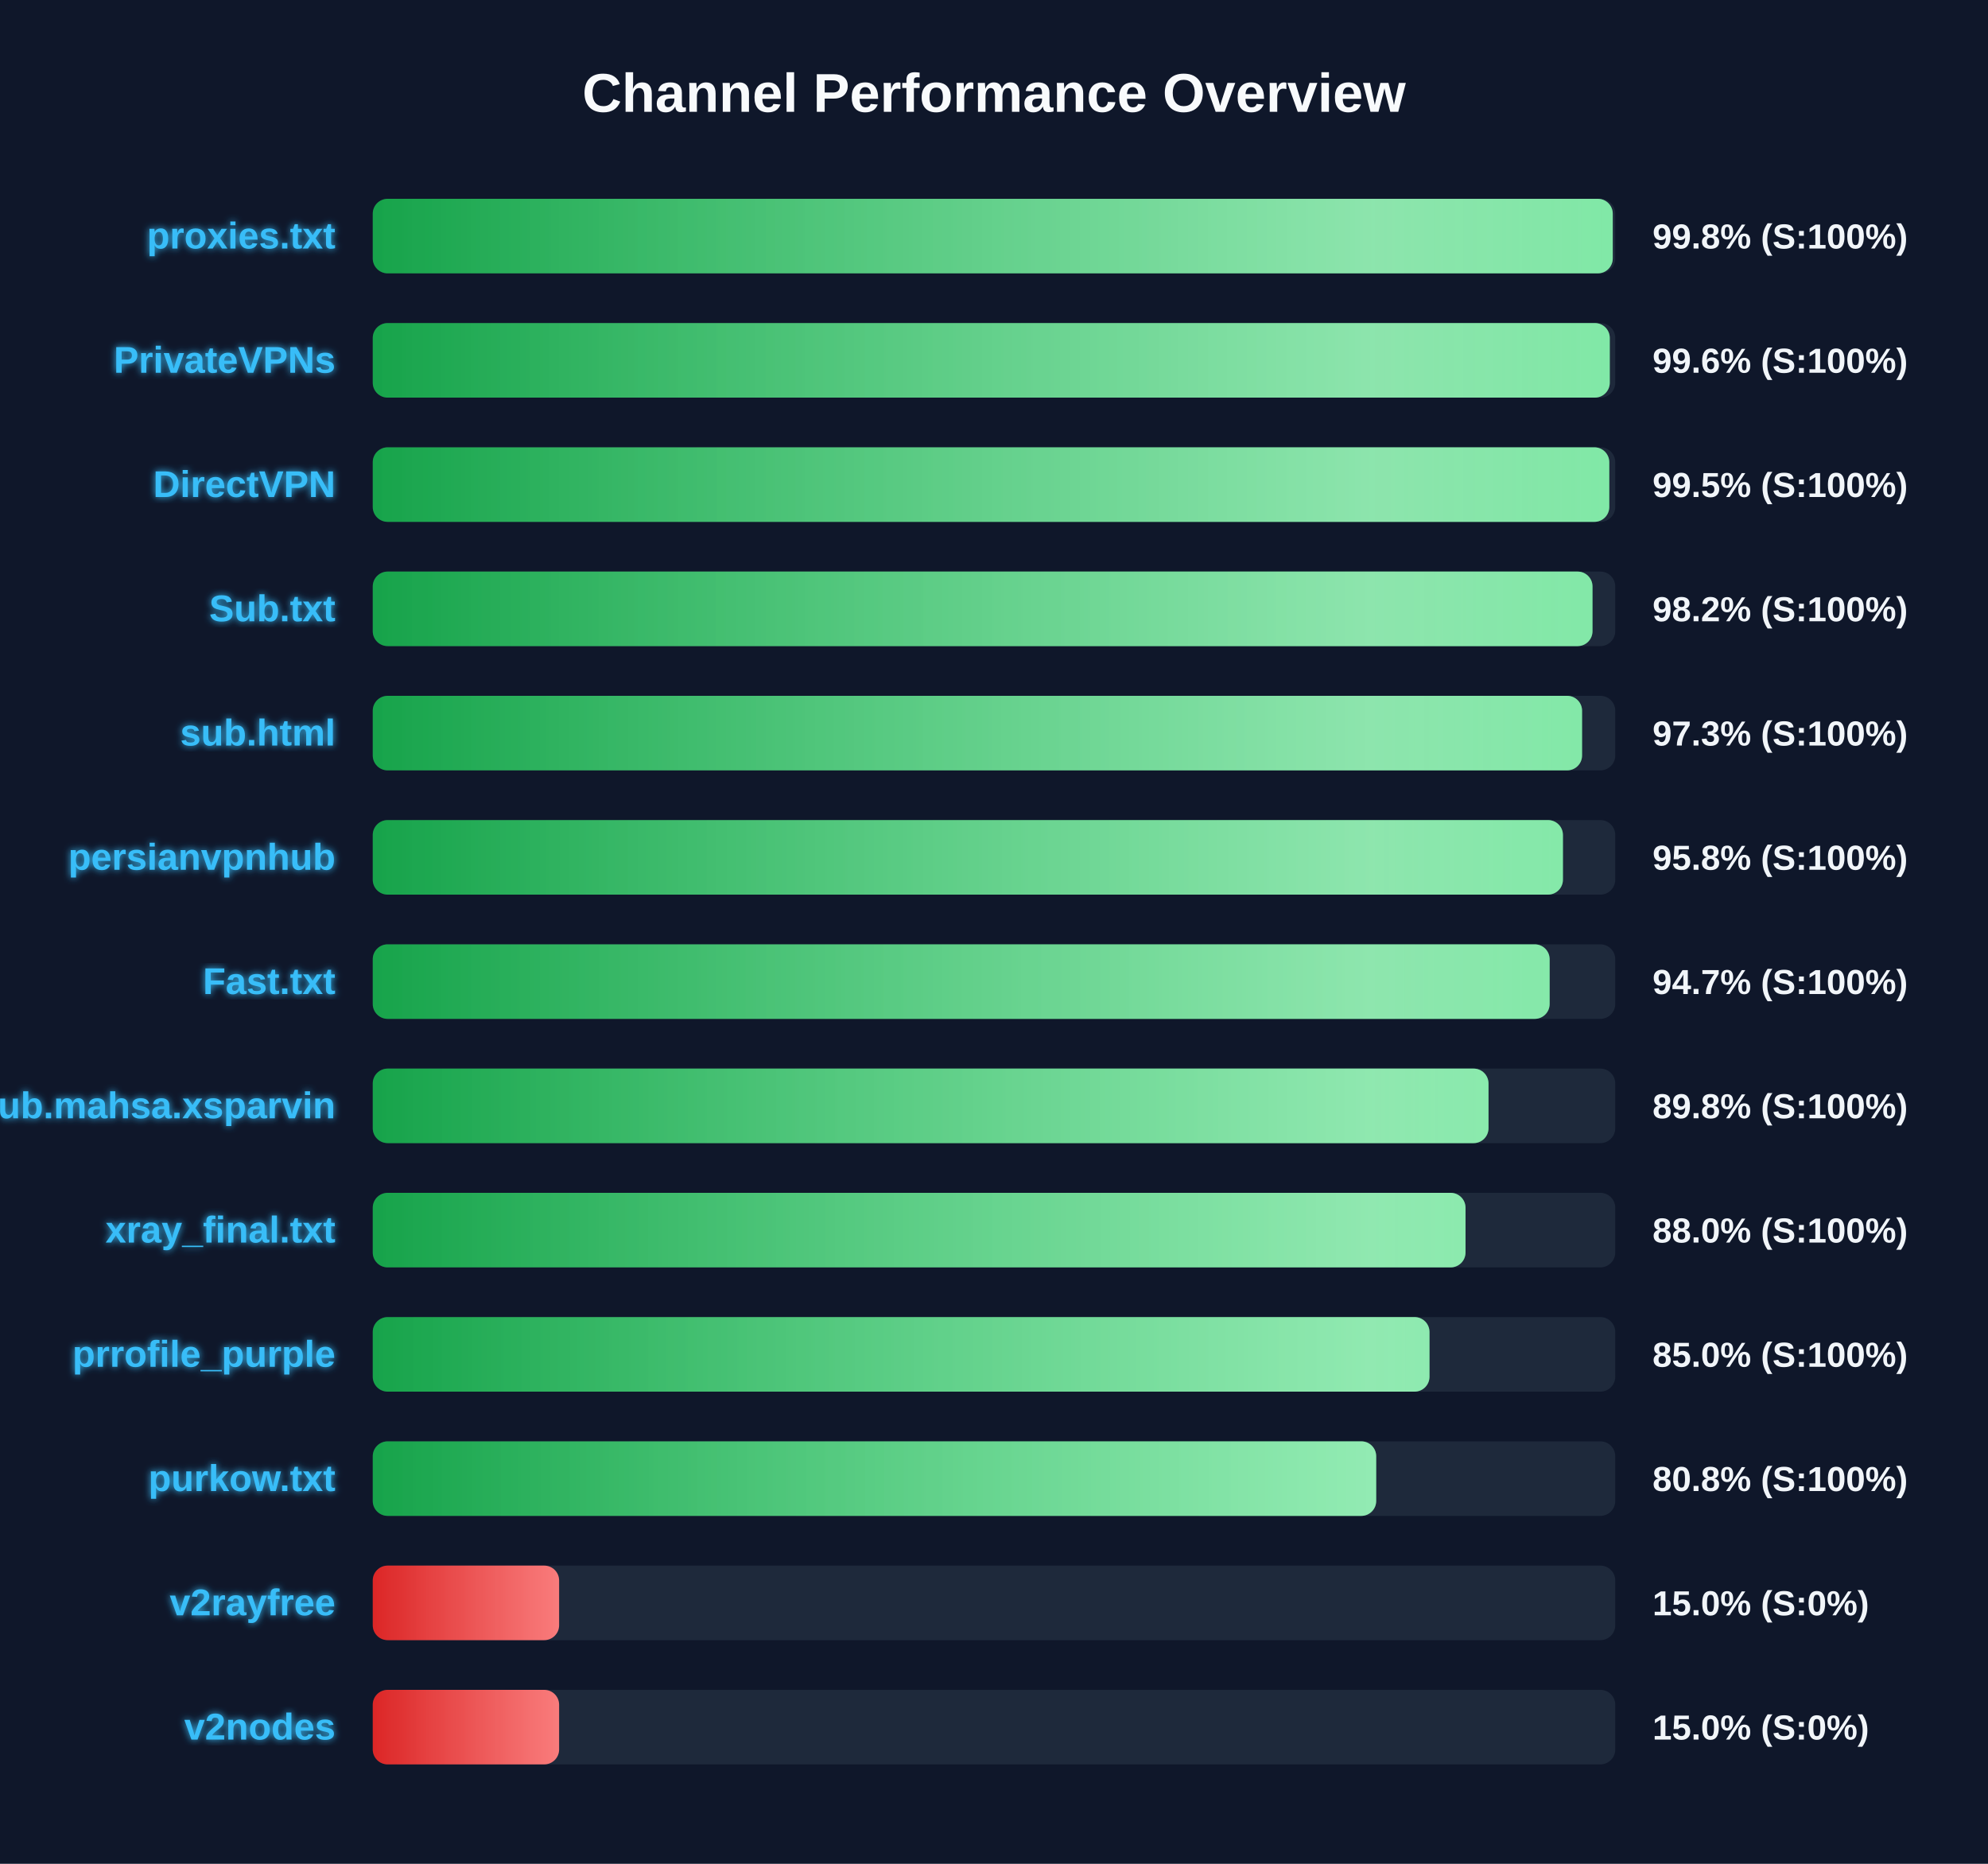
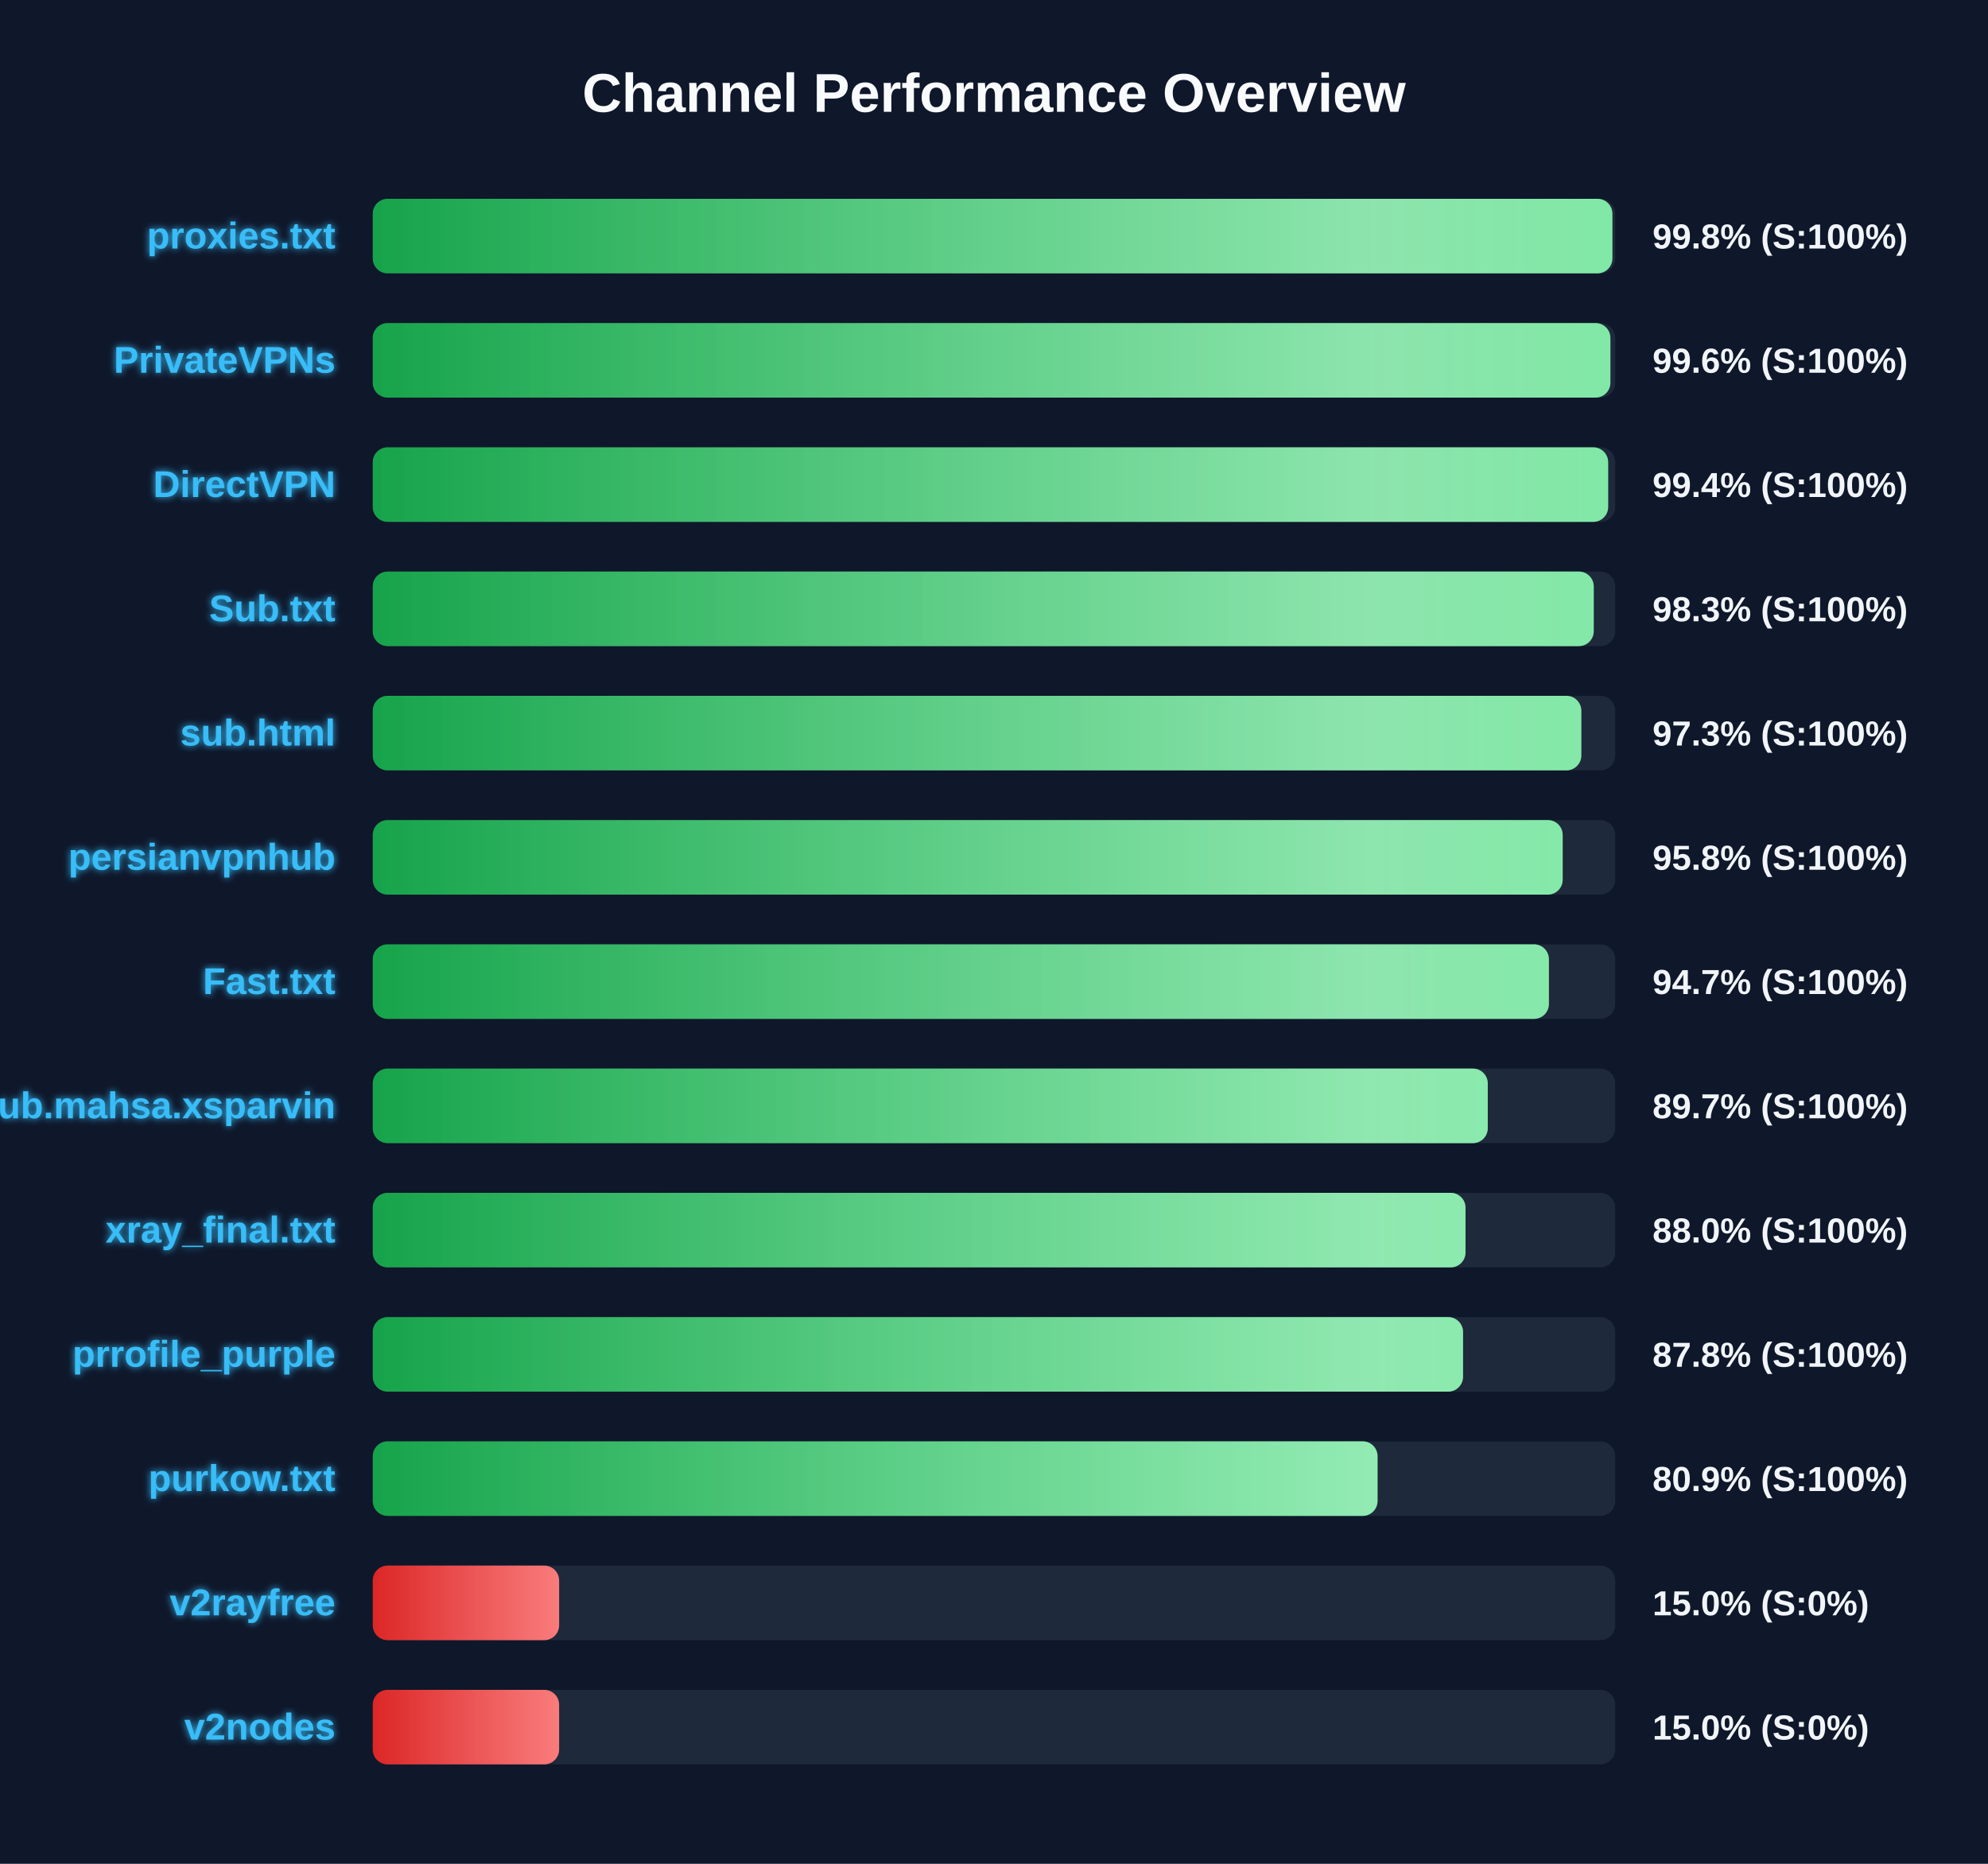
<svg xmlns="http://www.w3.org/2000/svg" width="800" height="750" version="1.1">
  <defs>
    <linearGradient id="grad-green" x1="0%" y1="0%" x2="100%" y2="0%">
      <stop offset="0%" stop-color="#16a34a" />
      <stop offset="100%" stop-color="#4ade80" />
    </linearGradient>
    <linearGradient id="grad-yellow" x1="0%" y1="0%" x2="100%" y2="0%">
      <stop offset="0%" stop-color="#ca8a04" />
      <stop offset="100%" stop-color="#fde047" />
    </linearGradient>
    <linearGradient id="grad-red" x1="0%" y1="0%" x2="100%" y2="0%">
      <stop offset="0%" stop-color="#dc2626" />
      <stop offset="100%" stop-color="#f87171" />
    </linearGradient>
    <linearGradient id="shimmer" x1="0%" y1="0%" x2="100%" y2="0%">
      <stop offset="0%" stop-color="rgba(255,255,255,0)" />
      <stop offset="50%" stop-color="rgba(255,255,255,0.4)" />
      <stop offset="100%" stop-color="rgba(255,255,255,0)" />
    </linearGradient>
    <filter id="glow" x="-20%" y="-20%" width="140%" height="140%">
      <feGaussianBlur stdDeviation="1.5" result="blur" />
      <feComposite in="SourceGraphic" in2="blur" operator="over" />
    </filter>
  </defs>
  <style>
        .bg-rect { fill: #0f172a; }
        .title { font: bold 22px 'Segoe UI', Arial, sans-serif; fill: #f8fafc; }
        .row { font: bold 15px 'Segoe UI', Arial, sans-serif; fill: #38bdf8; filter: url(#glow); }
        .score { font: bold 14px 'Segoe UI', Arial, sans-serif; fill: #f1f5f9; }
        @keyframes shimmer-anim {
            0% { transform: translateX(-100%); }
            100% { transform: translateX(200%); }
        }
        .shimmer-rect {
            animation: shimmer-anim 2.5s infinite linear;
        }
    </style>
  <rect width="100%" height="100%" class="bg-rect" />
  <text x="400" y="45" text-anchor="middle" class="title">Channel Performance Overview</text>
  <rect x="150" y="80" width="500" height="30" fill="#1e293b" rx="6" />
  <clipPath id="clip-0">
-     <rect x="150" y="80" width="499.0" height="30" rx="6" />
+     <rect x="150" y="80" width="498.85" height="30" rx="6" />
  </clipPath>
-   <rect x="150" y="80" width="499.0" height="30" fill="url(#grad-green)" rx="6" />
+   <rect x="150" y="80" width="498.85" height="30" fill="url(#grad-green)" rx="6" />
  <g clip-path="url(#clip-0)">
    <rect x="150" y="80" width="100%" height="30" fill="url(#shimmer)" class="shimmer-rect" />
  </g>
  <text x="135" y="100" text-anchor="end" class="row">proxies.txt</text>
  <text x="665" y="100" text-anchor="start" class="score">99.8% (S:100%)</text>
  <rect x="150" y="130" width="500" height="30" fill="#1e293b" rx="6" />
  <clipPath id="clip-1">
-     <rect x="150" y="130" width="497.8" height="30" rx="6" />
+     <rect x="150" y="130" width="498.05" height="30" rx="6" />
  </clipPath>
-   <rect x="150" y="130" width="497.8" height="30" fill="url(#grad-green)" rx="6" />
+   <rect x="150" y="130" width="498.05" height="30" fill="url(#grad-green)" rx="6" />
  <g clip-path="url(#clip-1)">
    <rect x="150" y="130" width="100%" height="30" fill="url(#shimmer)" class="shimmer-rect" />
  </g>
  <text x="135" y="150" text-anchor="end" class="row">PrivateVPNs</text>
  <text x="665" y="150" text-anchor="start" class="score">99.6% (S:100%)</text>
  <rect x="150" y="180" width="500" height="30" fill="#1e293b" rx="6" />
  <clipPath id="clip-2">
-     <rect x="150" y="180" width="497.6" height="30" rx="6" />
+     <rect x="150" y="180" width="497.15" height="30" rx="6" />
  </clipPath>
-   <rect x="150" y="180" width="497.6" height="30" fill="url(#grad-green)" rx="6" />
+   <rect x="150" y="180" width="497.15" height="30" fill="url(#grad-green)" rx="6" />
  <g clip-path="url(#clip-2)">
    <rect x="150" y="180" width="100%" height="30" fill="url(#shimmer)" class="shimmer-rect" />
  </g>
  <text x="135" y="200" text-anchor="end" class="row">DirectVPN</text>
-   <text x="665" y="200" text-anchor="start" class="score">99.5% (S:100%)</text>
+   <text x="665" y="200" text-anchor="start" class="score">99.4% (S:100%)</text>
  <rect x="150" y="230" width="500" height="30" fill="#1e293b" rx="6" />
  <clipPath id="clip-3">
-     <rect x="150" y="230" width="490.85" height="30" rx="6" />
+     <rect x="150" y="230" width="491.35" height="30" rx="6" />
  </clipPath>
-   <rect x="150" y="230" width="490.85" height="30" fill="url(#grad-green)" rx="6" />
+   <rect x="150" y="230" width="491.35" height="30" fill="url(#grad-green)" rx="6" />
  <g clip-path="url(#clip-3)">
    <rect x="150" y="230" width="100%" height="30" fill="url(#shimmer)" class="shimmer-rect" />
  </g>
  <text x="135" y="250" text-anchor="end" class="row">Sub.txt</text>
-   <text x="665" y="250" text-anchor="start" class="score">98.2% (S:100%)</text>
+   <text x="665" y="250" text-anchor="start" class="score">98.3% (S:100%)</text>
  <rect x="150" y="280" width="500" height="30" fill="#1e293b" rx="6" />
  <clipPath id="clip-4">
-     <rect x="150" y="280" width="486.65" height="30" rx="6" />
+     <rect x="150" y="280" width="486.35" height="30" rx="6" />
  </clipPath>
-   <rect x="150" y="280" width="486.65" height="30" fill="url(#grad-green)" rx="6" />
+   <rect x="150" y="280" width="486.35" height="30" fill="url(#grad-green)" rx="6" />
  <g clip-path="url(#clip-4)">
    <rect x="150" y="280" width="100%" height="30" fill="url(#shimmer)" class="shimmer-rect" />
  </g>
  <text x="135" y="300" text-anchor="end" class="row">sub.html</text>
  <text x="665" y="300" text-anchor="start" class="score">97.3% (S:100%)</text>
  <rect x="150" y="330" width="500" height="30" fill="#1e293b" rx="6" />
  <clipPath id="clip-5">
-     <rect x="150" y="330" width="478.95" height="30" rx="6" />
+     <rect x="150" y="330" width="478.85" height="30" rx="6" />
  </clipPath>
-   <rect x="150" y="330" width="478.95" height="30" fill="url(#grad-green)" rx="6" />
+   <rect x="150" y="330" width="478.85" height="30" fill="url(#grad-green)" rx="6" />
  <g clip-path="url(#clip-5)">
    <rect x="150" y="330" width="100%" height="30" fill="url(#shimmer)" class="shimmer-rect" />
  </g>
  <text x="135" y="350" text-anchor="end" class="row">persianvpnhub</text>
  <text x="665" y="350" text-anchor="start" class="score">95.8% (S:100%)</text>
  <rect x="150" y="380" width="500" height="30" fill="#1e293b" rx="6" />
  <clipPath id="clip-6">
-     <rect x="150" y="380" width="473.6" height="30" rx="6" />
+     <rect x="150" y="380" width="473.3" height="30" rx="6" />
  </clipPath>
-   <rect x="150" y="380" width="473.6" height="30" fill="url(#grad-green)" rx="6" />
+   <rect x="150" y="380" width="473.3" height="30" fill="url(#grad-green)" rx="6" />
  <g clip-path="url(#clip-6)">
    <rect x="150" y="380" width="100%" height="30" fill="url(#shimmer)" class="shimmer-rect" />
  </g>
  <text x="135" y="400" text-anchor="end" class="row">Fast.txt</text>
  <text x="665" y="400" text-anchor="start" class="score">94.7% (S:100%)</text>
  <rect x="150" y="430" width="500" height="30" fill="#1e293b" rx="6" />
  <clipPath id="clip-7">
-     <rect x="150" y="430" width="449.0" height="30" rx="6" />
+     <rect x="150" y="430" width="448.7" height="30" rx="6" />
  </clipPath>
-   <rect x="150" y="430" width="449.0" height="30" fill="url(#grad-green)" rx="6" />
+   <rect x="150" y="430" width="448.7" height="30" fill="url(#grad-green)" rx="6" />
  <g clip-path="url(#clip-7)">
    <rect x="150" y="430" width="100%" height="30" fill="url(#shimmer)" class="shimmer-rect" />
  </g>
  <text x="135" y="450" text-anchor="end" class="row">Sub.mahsa.xsparvin</text>
-   <text x="665" y="450" text-anchor="start" class="score">89.8% (S:100%)</text>
+   <text x="665" y="450" text-anchor="start" class="score">89.7% (S:100%)</text>
  <rect x="150" y="480" width="500" height="30" fill="#1e293b" rx="6" />
  <clipPath id="clip-8">
    <rect x="150" y="480" width="439.75" height="30" rx="6" />
  </clipPath>
  <rect x="150" y="480" width="439.75" height="30" fill="url(#grad-green)" rx="6" />
  <g clip-path="url(#clip-8)">
    <rect x="150" y="480" width="100%" height="30" fill="url(#shimmer)" class="shimmer-rect" />
  </g>
  <text x="135" y="500" text-anchor="end" class="row">xray_final.txt</text>
  <text x="665" y="500" text-anchor="start" class="score">88.0% (S:100%)</text>
  <rect x="150" y="530" width="500" height="30" fill="#1e293b" rx="6" />
  <clipPath id="clip-9">
-     <rect x="150" y="530" width="425.25" height="30" rx="6" />
+     <rect x="150" y="530" width="438.75" height="30" rx="6" />
  </clipPath>
-   <rect x="150" y="530" width="425.25" height="30" fill="url(#grad-green)" rx="6" />
+   <rect x="150" y="530" width="438.75" height="30" fill="url(#grad-green)" rx="6" />
  <g clip-path="url(#clip-9)">
    <rect x="150" y="530" width="100%" height="30" fill="url(#shimmer)" class="shimmer-rect" />
  </g>
  <text x="135" y="550" text-anchor="end" class="row">prrofile_purple</text>
-   <text x="665" y="550" text-anchor="start" class="score">85.0% (S:100%)</text>
+   <text x="665" y="550" text-anchor="start" class="score">87.8% (S:100%)</text>
  <rect x="150" y="580" width="500" height="30" fill="#1e293b" rx="6" />
  <clipPath id="clip-10">
-     <rect x="150" y="580" width="403.8" height="30" rx="6" />
+     <rect x="150" y="580" width="404.35" height="30" rx="6" />
  </clipPath>
-   <rect x="150" y="580" width="403.8" height="30" fill="url(#grad-green)" rx="6" />
+   <rect x="150" y="580" width="404.35" height="30" fill="url(#grad-green)" rx="6" />
  <g clip-path="url(#clip-10)">
    <rect x="150" y="580" width="100%" height="30" fill="url(#shimmer)" class="shimmer-rect" />
  </g>
  <text x="135" y="600" text-anchor="end" class="row">purkow.txt</text>
-   <text x="665" y="600" text-anchor="start" class="score">80.8% (S:100%)</text>
+   <text x="665" y="600" text-anchor="start" class="score">80.9% (S:100%)</text>
  <rect x="150" y="630" width="500" height="30" fill="#1e293b" rx="6" />
  <clipPath id="clip-11">
    <rect x="150" y="630" width="75.0" height="30" rx="6" />
  </clipPath>
  <rect x="150" y="630" width="75.0" height="30" fill="url(#grad-red)" rx="6" />
  <g clip-path="url(#clip-11)">
    <rect x="150" y="630" width="100%" height="30" fill="url(#shimmer)" class="shimmer-rect" />
  </g>
  <text x="135" y="650" text-anchor="end" class="row">v2rayfree</text>
  <text x="665" y="650" text-anchor="start" class="score">15.0% (S:0%)</text>
  <rect x="150" y="680" width="500" height="30" fill="#1e293b" rx="6" />
  <clipPath id="clip-12">
    <rect x="150" y="680" width="75.0" height="30" rx="6" />
  </clipPath>
  <rect x="150" y="680" width="75.0" height="30" fill="url(#grad-red)" rx="6" />
  <g clip-path="url(#clip-12)">
    <rect x="150" y="680" width="100%" height="30" fill="url(#shimmer)" class="shimmer-rect" />
  </g>
  <text x="135" y="700" text-anchor="end" class="row">v2nodes</text>
  <text x="665" y="700" text-anchor="start" class="score">15.0% (S:0%)</text>
</svg>
